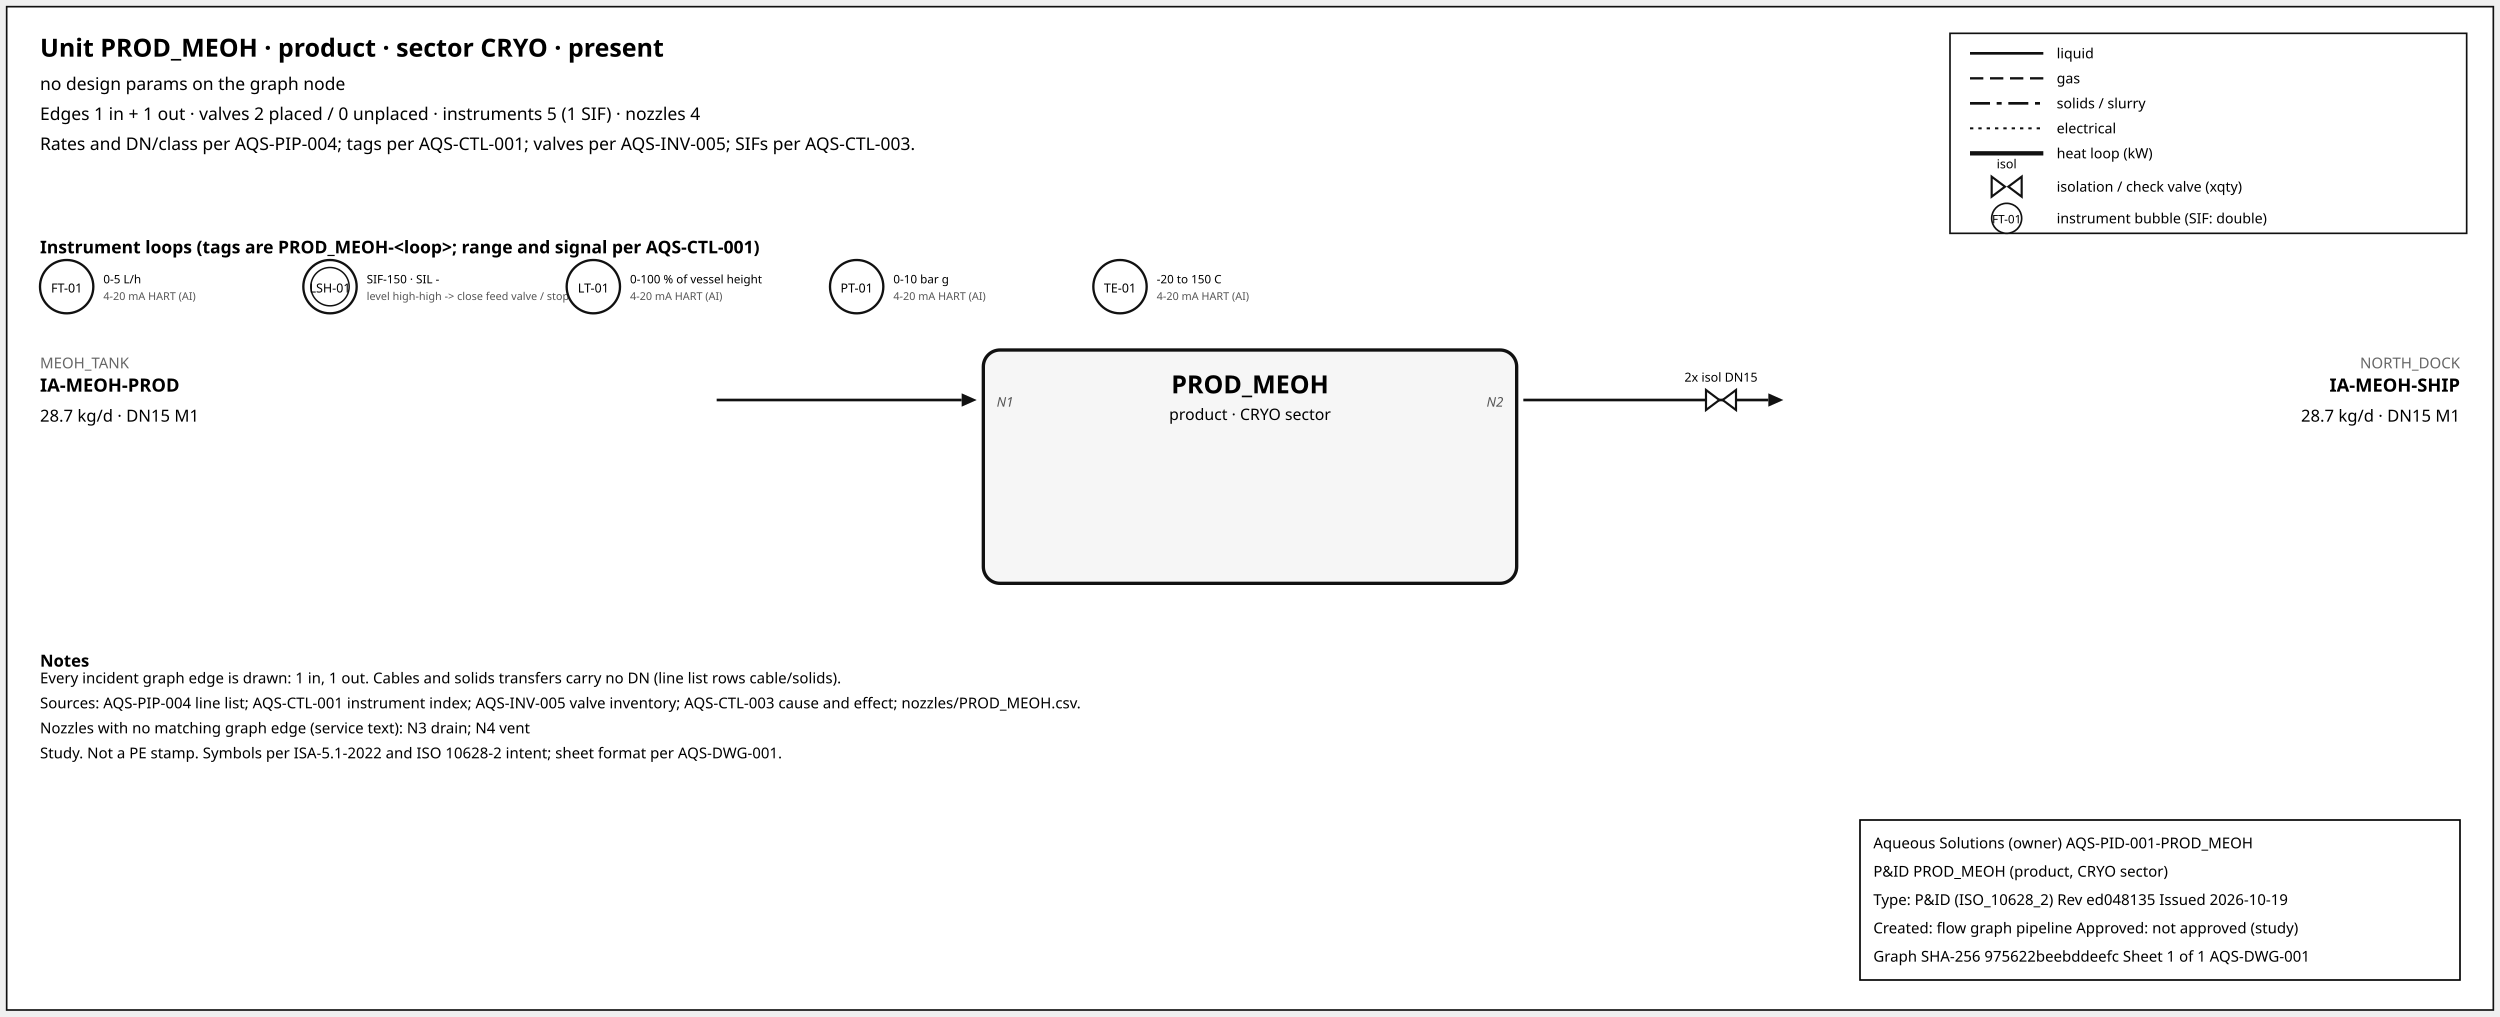
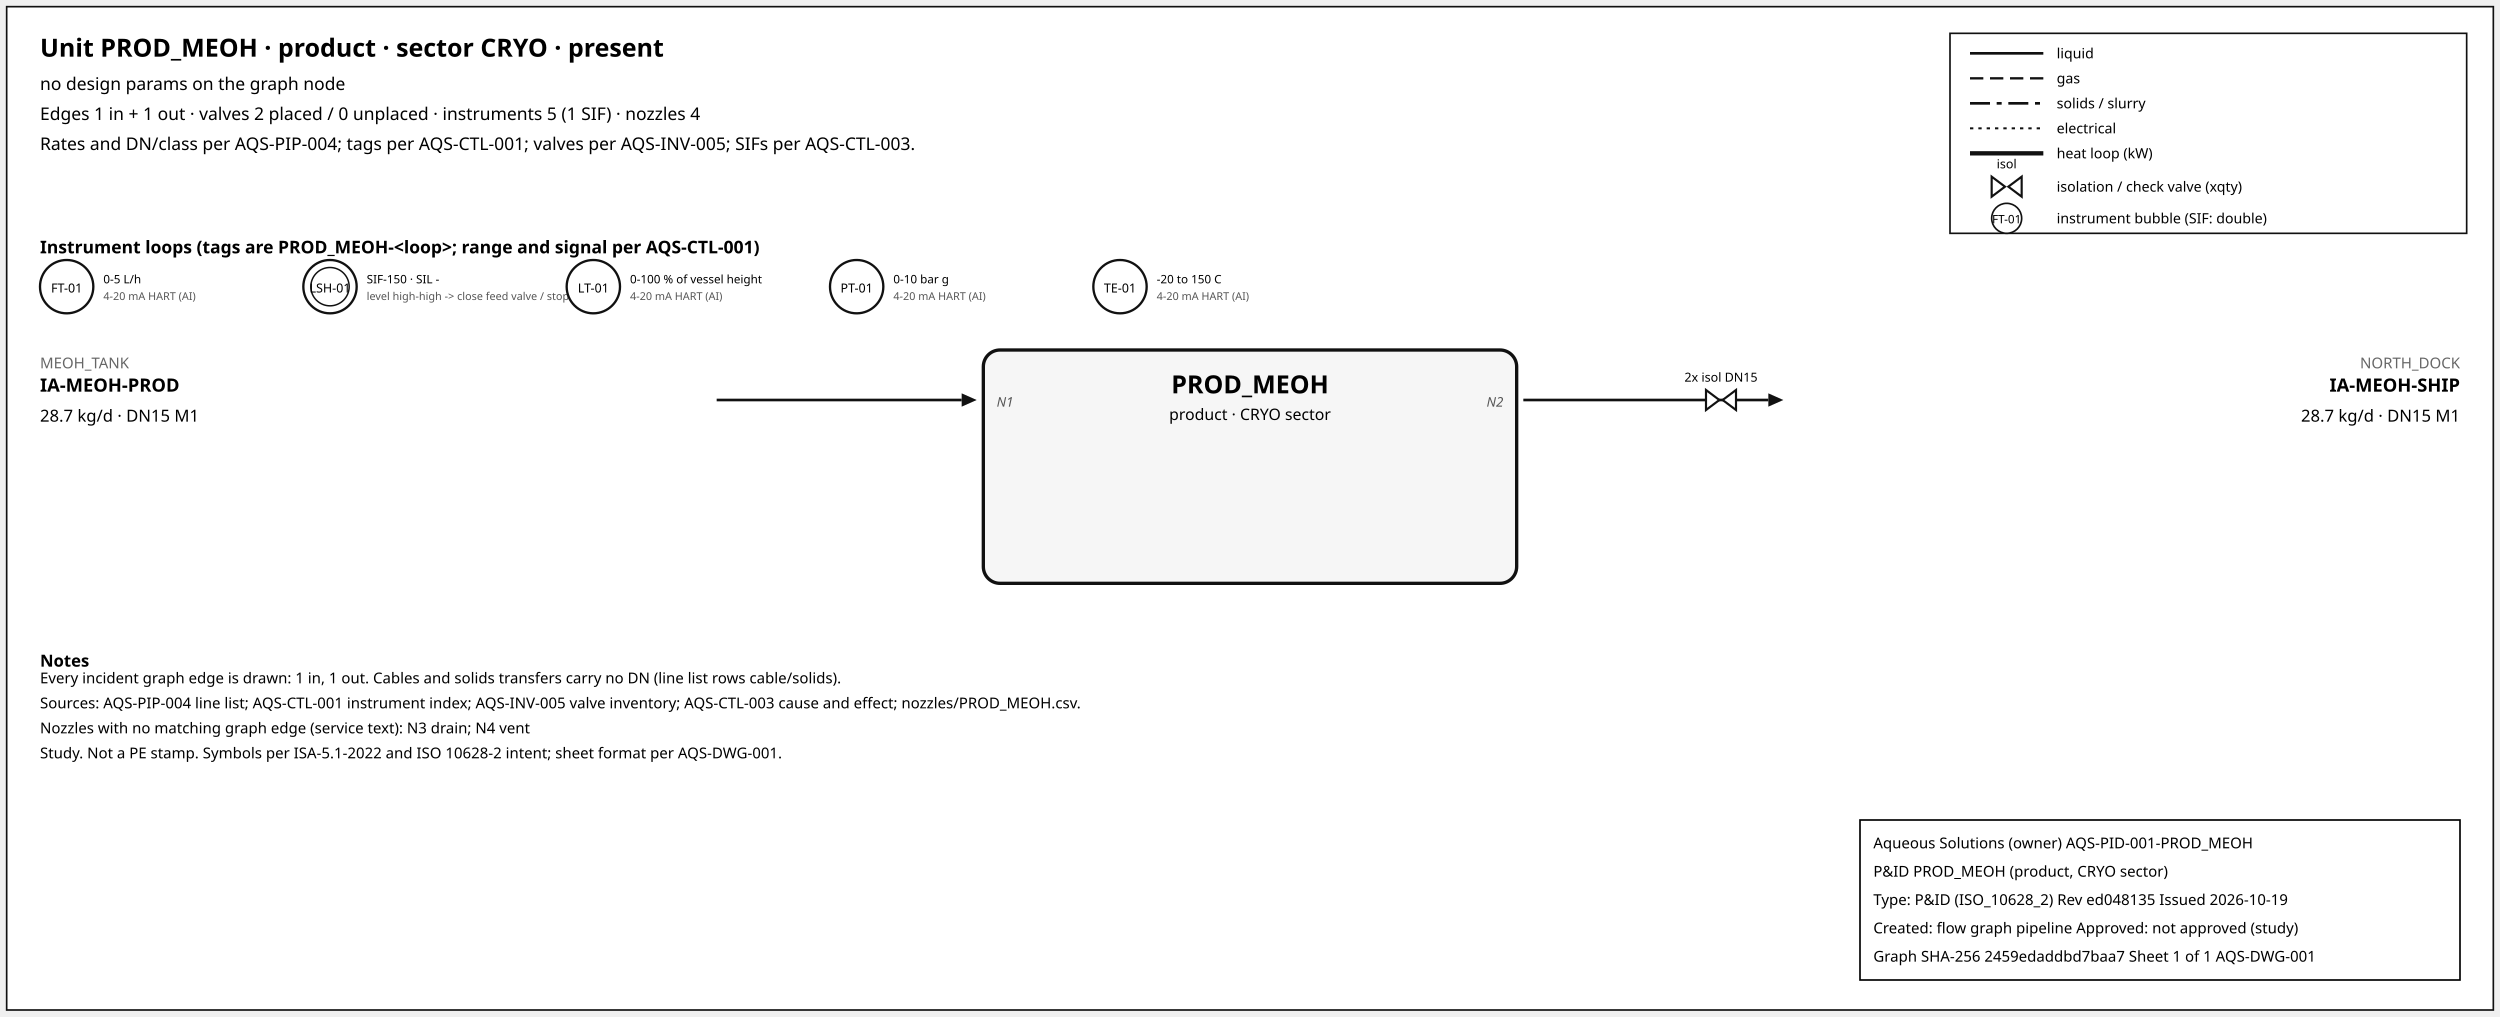
<svg xmlns="http://www.w3.org/2000/svg" width="1500" height="610" font-family="sans-serif">
  <rect x="4" y="4" width="1492" height="602" fill="white" stroke="#111" />
  <text x="24" y="34" font-size="15" font-weight="600">Unit PROD_MEOH · product · sector CRYO · present</text>
  <text x="24" y="54" font-size="10.5">no design params on the graph node</text>
  <text x="24" y="72" font-size="10.5">Edges 1 in + 1 out · valves 2 placed / 0 unplaced · instruments 5 (1 SIF) · nozzles 4</text>
  <text x="24" y="90" font-size="10.5">Rates and DN/class per AQS-PIP-004; tags per AQS-CTL-001; valves per AQS-INV-005; SIFs per AQS-CTL-003.</text>
  <rect x="1170" y="20" width="310" height="120" fill="white" stroke="#111" />
  <line x1="1182" y1="32" x2="1226" y2="32" stroke="#111" stroke-width="1.6" />
  <text x="1234" y="35" font-size="8.5">liquid</text>
  <line x1="1182" y1="47" x2="1226" y2="47" stroke="#111" stroke-width="1.4" stroke-dasharray="8,4" />
  <text x="1234" y="50" font-size="8.5">gas</text>
  <line x1="1182" y1="62" x2="1226" y2="62" stroke="#111" stroke-width="1.6" stroke-dasharray="12,4,3,4" />
  <text x="1234" y="65" font-size="8.5">solids / slurry</text>
  <line x1="1182" y1="77" x2="1226" y2="77" stroke="#111" stroke-width="1.2" stroke-dasharray="2,3" />
  <text x="1234" y="80" font-size="8.5">electrical</text>
  <line x1="1182" y1="92" x2="1226" y2="92" stroke="#111" stroke-width="2.6" />
  <text x="1234" y="95" font-size="8.5">heat loop (kW)</text>
  <path d="M 1195.0,106 L 1203.0,112 L 1195.0,118 Z M 1213.0,106 L 1205.0,112 L 1213.0,118 Z" fill="white" stroke="#111" stroke-width="1.3" />
  <text x="1204.0" y="101.0" font-size="7.5" text-anchor="middle">isol</text>
  <text x="1234" y="115" font-size="8.5">isolation / check valve (xqty)</text>
  <circle cx="1204" cy="131" r="9" fill="white" stroke="#111" />
  <text x="1204" y="134" font-size="7" text-anchor="middle">FT-01</text>
  <text x="1234" y="134" font-size="8.5">instrument bubble (SIF: double)</text>
  <text x="24" y="152" font-size="10.5" font-weight="600">Instrument loops (tags are PROD_MEOH-&lt;loop&gt;; range and signal per AQS-CTL-001)</text>
  <circle cx="40" cy="172" r="16" fill="white" stroke="#111" stroke-width="1.4" />
  <text x="40" y="175.5" font-size="7.5" text-anchor="middle">FT-01</text>
  <text x="62" y="170" font-size="7">0-5 L/h</text>
  <text x="62" y="180" font-size="6.5" fill="#555">4-20 mA HART (AI)</text>
  <circle cx="198" cy="172" r="16" fill="white" stroke="#111" stroke-width="1.4" />
  <circle cx="198" cy="172" r="11.5" fill="none" stroke="#111" stroke-width="0.9" />
  <text x="198" y="175.5" font-size="7.5" text-anchor="middle">LSH-01</text>
  <text x="220" y="170" font-size="7">SIF-150 · SIL -</text>
  <text x="220" y="180" font-size="6.5" fill="#555">level high-high -&gt; close feed valve / stop f</text>
  <circle cx="356" cy="172" r="16" fill="white" stroke="#111" stroke-width="1.4" />
  <text x="356" y="175.5" font-size="7.5" text-anchor="middle">LT-01</text>
  <text x="378" y="170" font-size="7">0-100 % of vessel height</text>
  <text x="378" y="180" font-size="6.5" fill="#555">4-20 mA HART (AI)</text>
  <circle cx="514" cy="172" r="16" fill="white" stroke="#111" stroke-width="1.4" />
  <text x="514" y="175.5" font-size="7.5" text-anchor="middle">PT-01</text>
  <text x="536" y="170" font-size="7">0-10 bar g</text>
  <text x="536" y="180" font-size="6.5" fill="#555">4-20 mA HART (AI)</text>
  <circle cx="672" cy="172" r="16" fill="white" stroke="#111" stroke-width="1.4" />
  <text x="672" y="175.5" font-size="7.5" text-anchor="middle">TE-01</text>
  <text x="694" y="170" font-size="7">-20 to 150 C</text>
  <text x="694" y="180" font-size="6.5" fill="#555">4-20 mA HART (AI)</text>
  <rect x="590" y="210" width="320" height="140" rx="10" fill="#f6f6f6" stroke="#111" stroke-width="2" />
  <text x="750.0" y="236" font-size="15" font-weight="700" text-anchor="middle">PROD_MEOH</text>
  <text x="750.0" y="252" font-size="9.5" text-anchor="middle">product · CRYO sector</text>
  <line x1="430" y1="240" x2="577" y2="240" stroke="#111" stroke-width="1.6" class="edge-in" />
  <polygon points="586,240 577,236 577,244" fill="#111" />
  <text x="24" y="221" font-size="9" fill="#666" text-anchor="start">MEOH_TANK</text>
  <text x="24" y="235" font-size="11" font-weight="600" text-anchor="start">IA-MEOH-PROD</text>
  <text x="24" y="253" font-size="10" text-anchor="start">28.7 kg/d · DN15 M1</text>
  <text x="598" y="244" font-size="8" font-style="italic" fill="#555" text-anchor="start">N1</text>
  <line x1="914" y1="240" x2="1061" y2="240" stroke="#111" stroke-width="1.6" class="edge-out" />
  <polygon points="1070,240 1061,236 1061,244" fill="#111" />
  <text x="1476" y="221" font-size="9" fill="#666" text-anchor="end">NORTH_DOCK</text>
  <text x="1476" y="235" font-size="11" font-weight="600" text-anchor="end">IA-MEOH-SHIP</text>
  <text x="1476" y="253" font-size="10" text-anchor="end">28.7 kg/d · DN15 M1</text>
  <text x="902" y="244" font-size="8" font-style="italic" fill="#555" text-anchor="end">N2</text>
  <path d="M 1023.6,234 L 1031.6,240 L 1023.6,246 Z M 1041.6,234 L 1033.6,240 L 1041.6,246 Z" fill="white" stroke="#111" stroke-width="1.3" />
  <text x="1032.6" y="229.0" font-size="7.5" text-anchor="middle">2x isol DN15</text>
  <text x="24" y="400" font-size="10" font-weight="600">Notes</text>
  <text x="24" y="410" font-size="9">Every incident graph edge is drawn: 1 in, 1 out. Cables and solids transfers carry no DN (line list rows cable/solids).</text>
  <text x="24" y="425" font-size="9">Sources: AQS-PIP-004 line list; AQS-CTL-001 instrument index; AQS-INV-005 valve inventory; AQS-CTL-003 cause and effect; nozzles/PROD_MEOH.csv.</text>
  <text x="24" y="440" font-size="9">Nozzles with no matching graph edge (service text): N3 drain; N4 vent</text>
  <text x="24" y="455" font-size="9">Study. Not a PE stamp. Symbols per ISA-5.1-2022 and ISO 10628-2 intent; sheet format per AQS-DWG-001.</text>
  <g id="aqs-title-block">
    <rect x="1116" y="492" width="360" height="96" fill="white" stroke="black" stroke-width="1" />
    <text x="1124" y="509" font-size="9">Aqueous Solutions (owner)   AQS-PID-001-PROD_MEOH</text>
    <text x="1124" y="526" font-size="9">P&amp;ID PROD_MEOH (product, CRYO sector)</text>
    <text x="1124" y="543" font-size="9">Type: P&amp;ID (ISO_10628_2)   Rev ed048135   Issued 2026-10-19</text>
    <text x="1124" y="560" font-size="9">Created: flow graph pipeline   Approved: not approved (study)</text>
-     <text x="1124" y="577" font-size="9">Graph SHA-256 975622beebddeefc   Sheet 1 of 1   AQS-DWG-001</text>
+     <text x="1124" y="577" font-size="9">Graph SHA-256 2459edaddbd7baa7   Sheet 1 of 1   AQS-DWG-001</text>
  </g>
</svg>
